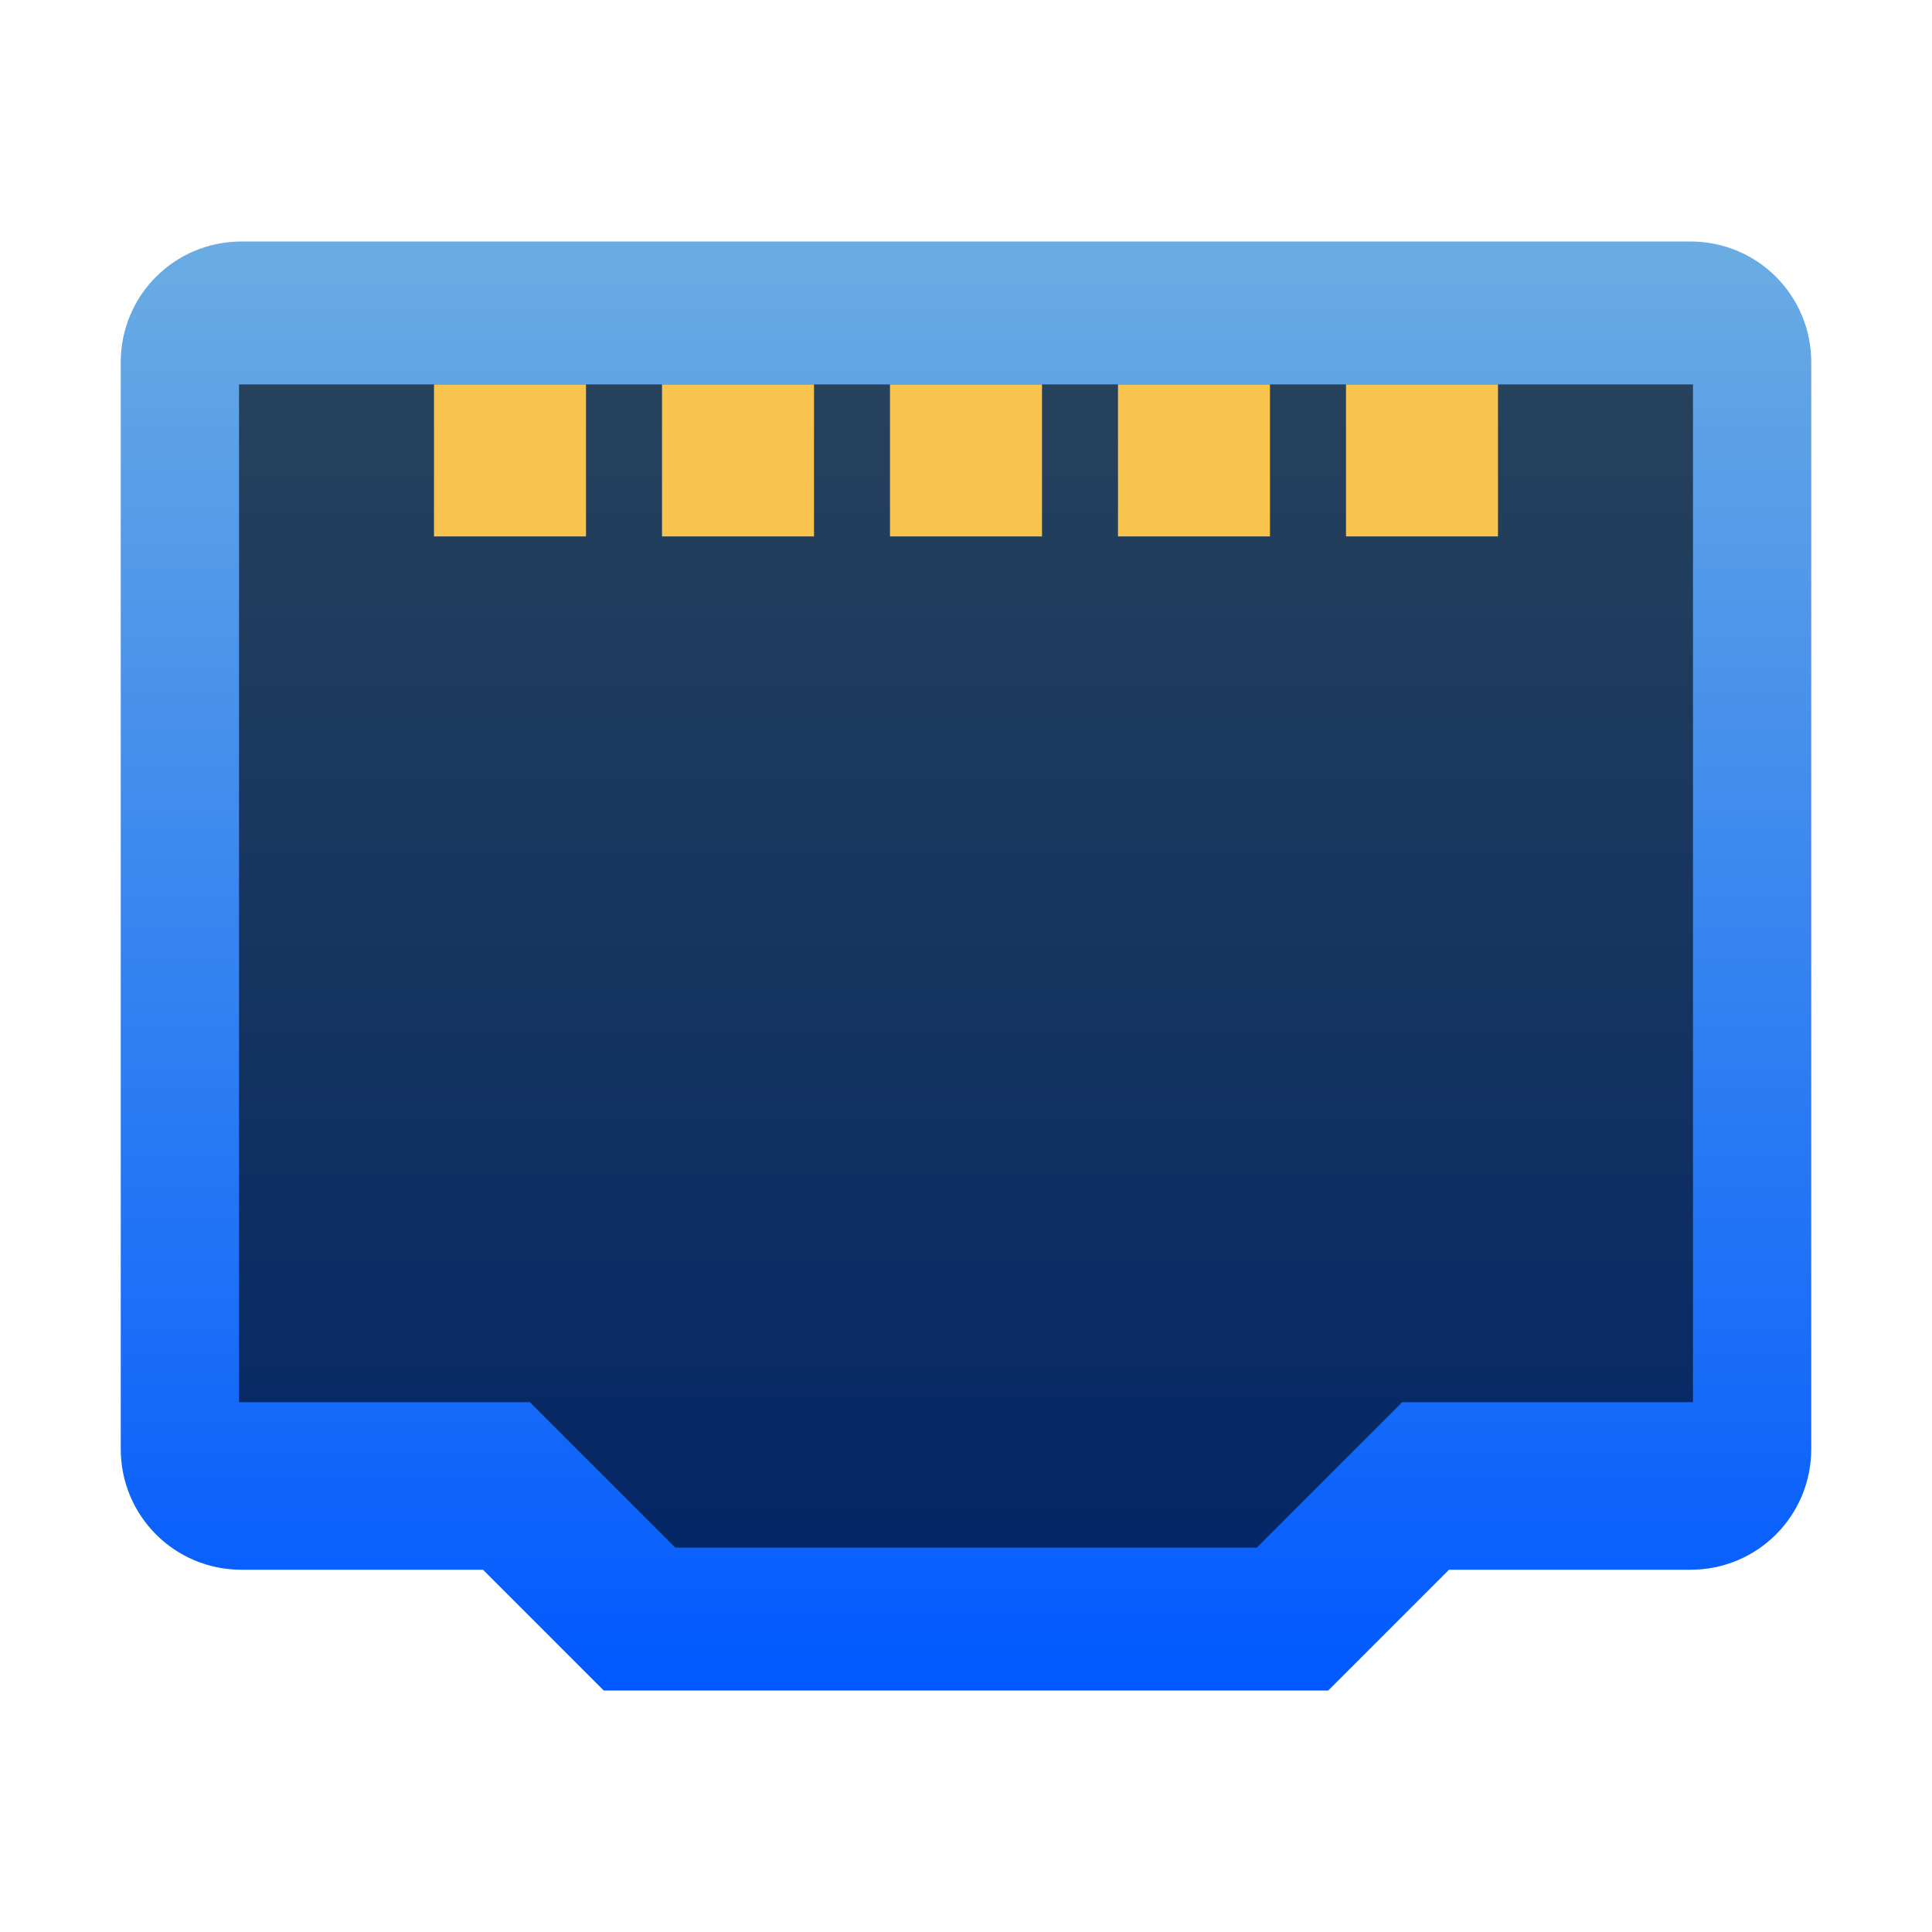
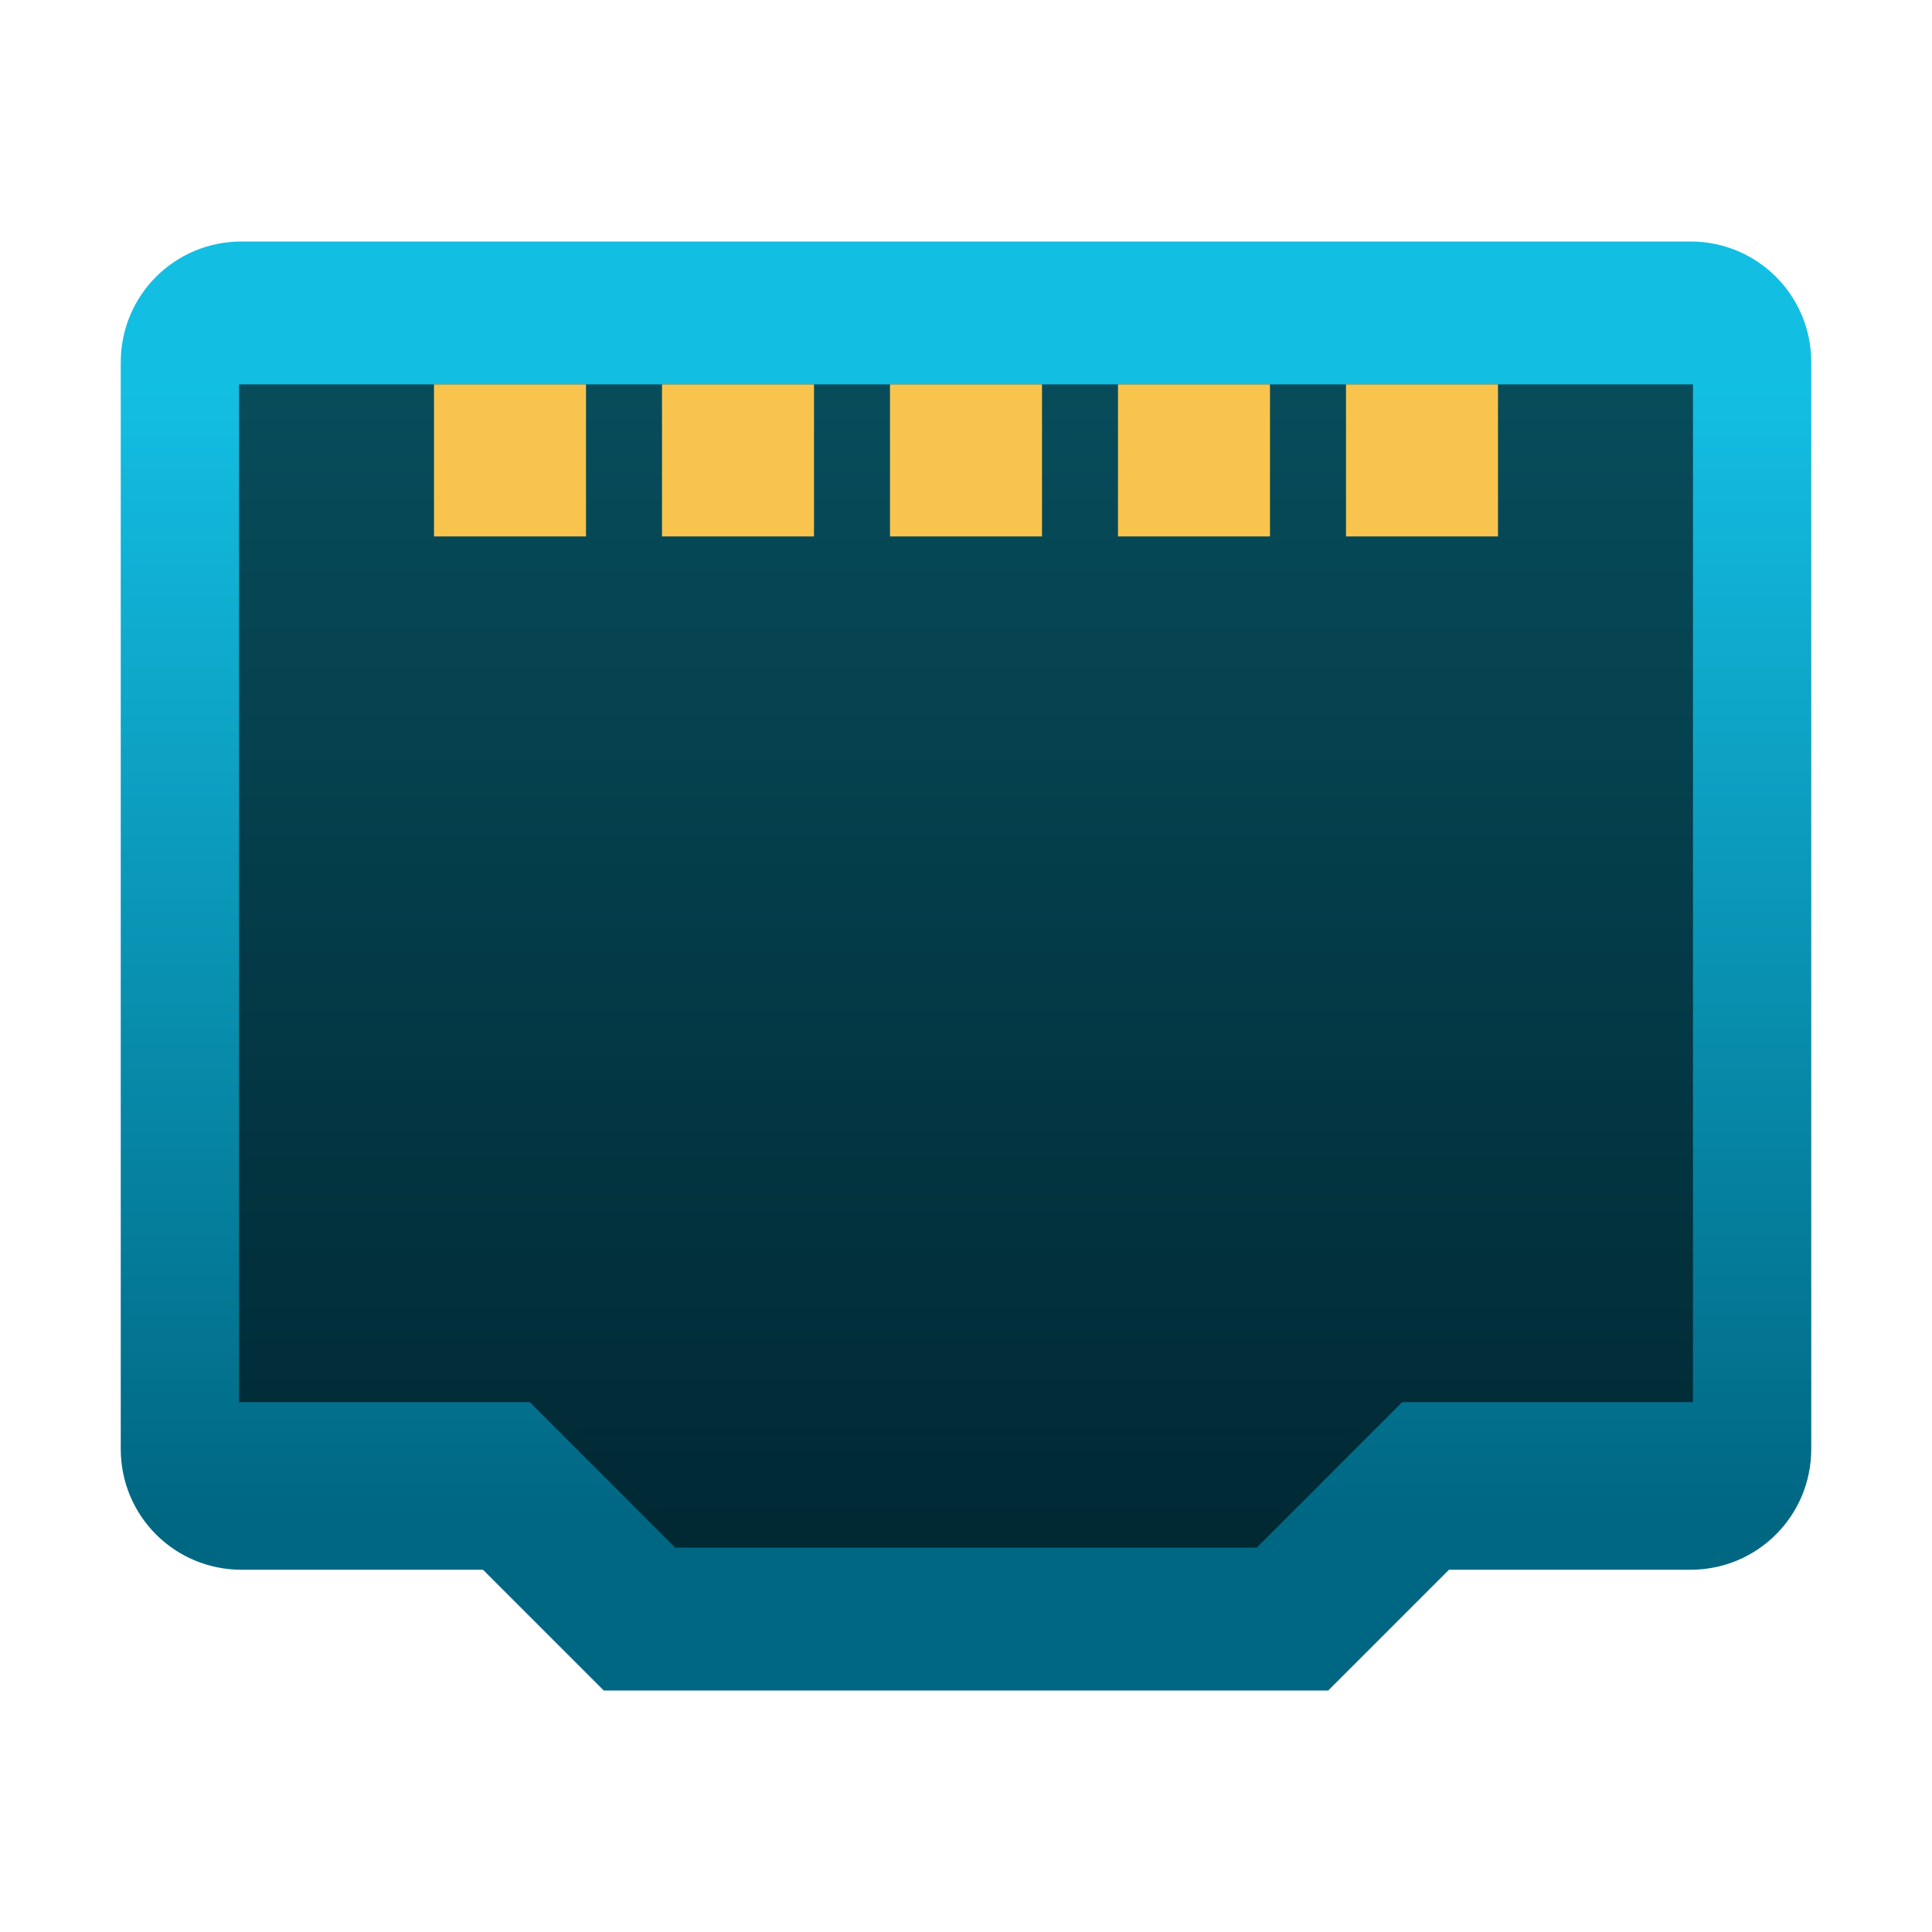
<svg xmlns="http://www.w3.org/2000/svg" style="clip-rule:evenodd;fill-rule:evenodd;stroke-linejoin:round;stroke-miterlimit:2" version="1.1" viewBox="0 0 64 64">
-   <path d="m20 56l-4-4h-8c-2.216 0-4-1.784-4-4v-36c0-2.216 1.784-4 4-4h48c2.216 0 4 1.784 4 4v36c0 2.216-1.784 4-4 4h-8l-4 4h-24z" style="fill:url(#_Linear1)" />
-   <path d="m22.367 51.266l-4.816-4.817h-9.633v-33.715h48.164v33.715h-9.633l-4.816 4.817h-19.266z" style="fill-opacity:.6;fill-rule:nonzero" />
-   <path d="m19.412 17.77h-5.035v-5.036h5.035v5.036zm7.553 0h-5.035v-5.036h5.035v5.036zm7.553 0h-5.036v-5.036h5.036v5.036zm7.552 0h-5.035v-5.036h5.035v5.036zm7.553 0h-5.035v-5.036h5.035v5.036z" style="fill:#f8c44e" />
+   <path d="m20 56-4-4h-8c-2.216 0-4-1.784-4-4v-36c0-2.216 1.784-4 4-4h48c2.216 0 4 1.784 4 4v36c0 2.216-1.784 4-4 4h-8l-4 4h-24z" style="fill:url(#_Linear1)" />
+   <path d="m22.367 51.266-4.816-4.817h-9.633v-33.715h48.164v33.715h-9.633l-4.816 4.817h-19.266z" style="fill-opacity:.6;fill-rule:nonzero" />
+   <path d="m19.412 17.77h-5.035v-5.036h5.035v5.036zm7.553 0h-5.035v-5.036h5.035v5.036zm7.553 0h-5.036v-5.036h5.036v5.036zm7.552 0h-5.035v-5.036h5.035v5.036zm7.553 0h-5.035v-5.036h5.035v5.036z" style="fill:rgb(248,196,78)" />
  <defs>
-     <linearGradient id="_Linear1" x2="1" gradientTransform="matrix(2.93915e-15,-48,48,2.93915e-15,32,56)" gradientUnits="userSpaceOnUse">
-       <stop style="stop-color:#0059ff" offset="0" />
-       <stop style="stop-color:#6aace3" offset="1" />
+     <linearGradient id="_Linear1" x2="1" gradientTransform="matrix(2.66554e-15,-37.3128,43.5315,2.28475e-15,1194.07,50.2206)" gradientUnits="userSpaceOnUse">
+       <stop style="stop-color:rgb(0,103,131)" offset="0" />
+       <stop style="stop-color:rgb(19,190,227)" offset="1" />
    </linearGradient>
  </defs>
</svg>
